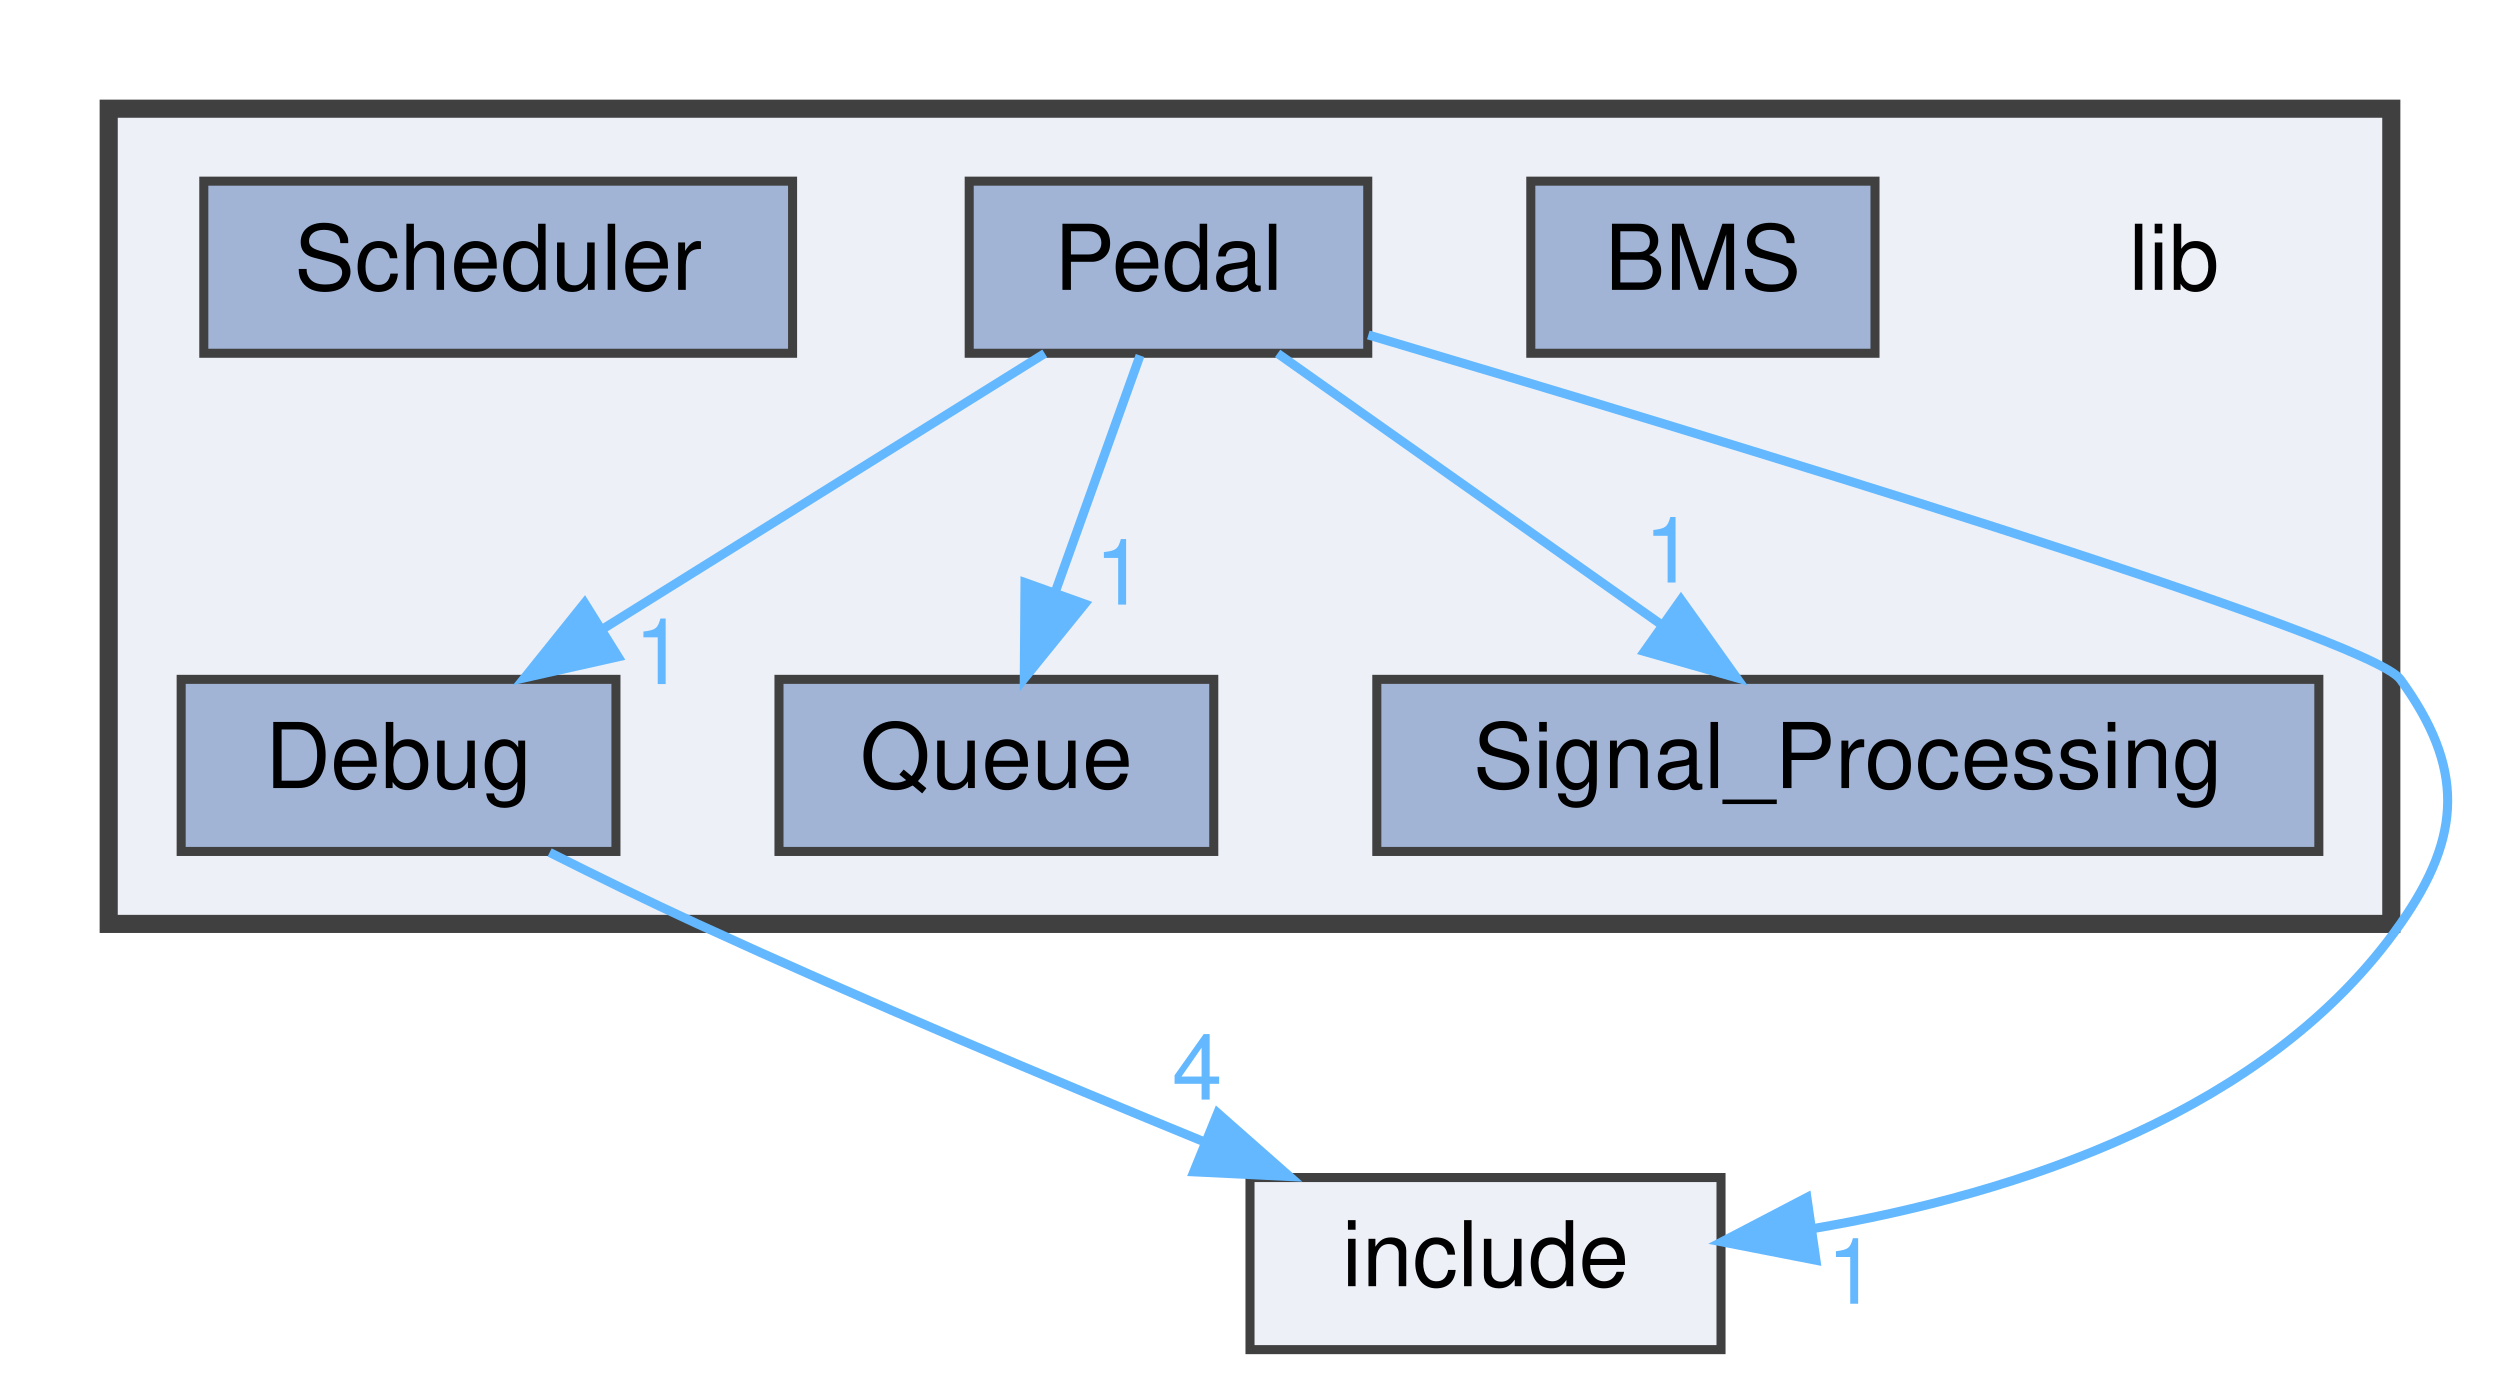
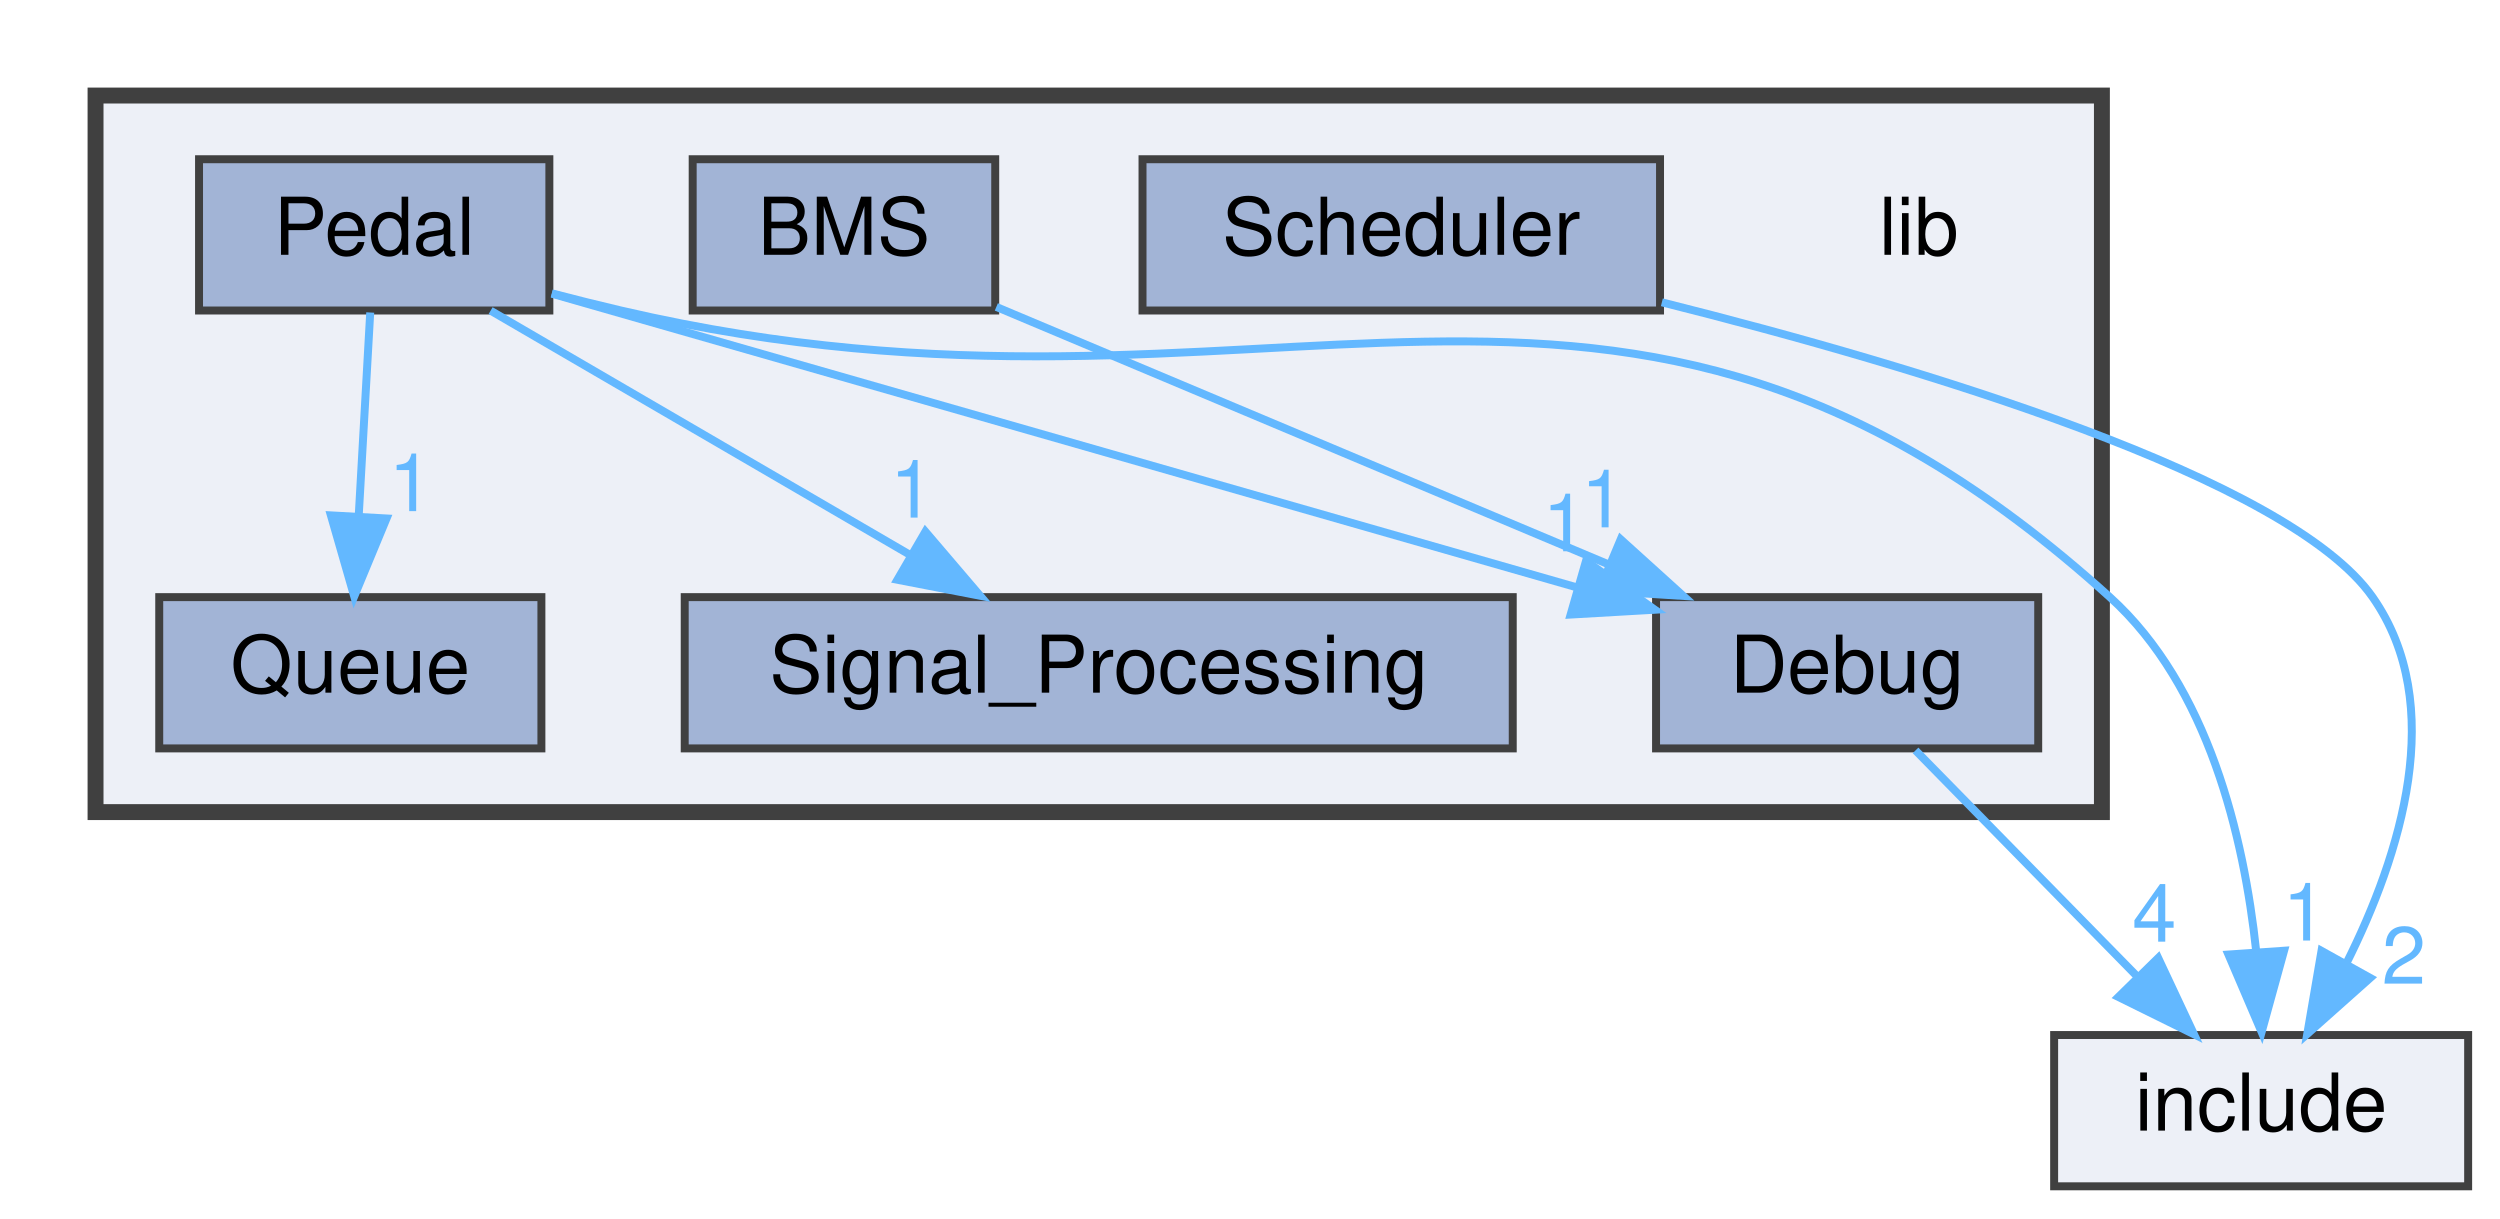
- <svg xmlns="http://www.w3.org/2000/svg" xmlns:xlink="http://www.w3.org/1999/xlink" width="276pt" height="153pt" viewBox="0.00 0.00 276.00 153.00">
+ <svg xmlns="http://www.w3.org/2000/svg" xmlns:xlink="http://www.w3.org/1999/xlink" width="314pt" height="153pt" viewBox="0.00 0.00 314.00 153.00">
  <g id="graph0" class="graph" transform="scale(1 1) rotate(0) translate(4 149)">
    <g id="clust1" class="cluster">
      <g id="a_clust1">
        <a xlink:href="dir_97aefd0d527b934f1d99a682da8fe6a9.html" target="_top">
          <polygon fill="#edf0f7" stroke="#404040" stroke-width="2" points="8,-47 8,-137 260,-137 260,-47 8,-47" />
        </a>
      </g>
    </g>
    <g id="node1" class="node">
-       <text text-anchor="middle" x="236" y="-117" font-family="Helvetica,sans-Serif" font-size="10.00">lib</text>
+       <text text-anchor="middle" x="237" y="-117" font-family="Helvetica,sans-Serif" font-size="10.00">lib</text>
    </g>
    <g id="node2" class="node">
      <g id="a_node2">
        <a xlink:href="dir_646fe5f874d14482d52789d2a4d73df2.html" target="_top" xlink:title="BMS">
-           <polygon fill="#a2b4d6" stroke="#404040" points="203,-129 165,-129 165,-110 203,-110 203,-129" />
-           <text text-anchor="middle" x="184" y="-117" font-family="Helvetica,sans-Serif" font-size="10.00">BMS</text>
+           <polygon fill="#a2b4d6" stroke="#404040" points="121,-129 83,-129 83,-110 121,-110 121,-129" />
+           <text text-anchor="middle" x="102" y="-117" font-family="Helvetica,sans-Serif" font-size="10.00">BMS</text>
        </a>
      </g>
    </g>
    <g id="node3" class="node">
      <g id="a_node3">
        <a xlink:href="dir_16b3056ea5a4b7dd24fe79c68bb88bcd.html" target="_top" xlink:title="Debug">
-           <polygon fill="#a2b4d6" stroke="#404040" points="64,-74 16,-74 16,-55 64,-55 64,-74" />
-           <text text-anchor="middle" x="40" y="-62" font-family="Helvetica,sans-Serif" font-size="10.00">Debug</text>
+           <polygon fill="#a2b4d6" stroke="#404040" points="252,-74 204,-74 204,-55 252,-55 252,-74" />
+           <text text-anchor="middle" x="228" y="-62" font-family="Helvetica,sans-Serif" font-size="10.00">Debug</text>
+         </a>
+       </g>
+     </g>
+     <g id="edge1" class="edge">
+       <path fill="none" stroke="#63b8ff" d="M121.14,-110.45C141.59,-101.85 174.28,-88.1 198.13,-78.07" />
+       <polygon fill="#63b8ff" stroke="#63b8ff" points="199.56,-81.26 207.42,-74.15 196.85,-74.81 199.56,-81.26" />
+       <g id="a_edge1-headlabel">
+         <a xlink:href="dir_000000_000001.html" target="_top" xlink:title="1">
+           <text text-anchor="middle" x="197.35" y="-82.77" font-family="Helvetica,sans-Serif" font-size="10.00" fill="#63b8ff">1</text>
        </a>
      </g>
    </g>
    <g id="node8" class="node">
      <g id="a_node8">
        <a xlink:href="dir_d44c64559bbebec7f509842c48db8b23.html" target="_top" xlink:title="include">
-           <polygon fill="#edf0f7" stroke="#404040" points="186,-19 134,-19 134,0 186,0 186,-19" />
-           <text text-anchor="middle" x="160" y="-7" font-family="Helvetica,sans-Serif" font-size="10.00">include</text>
+           <polygon fill="#edf0f7" stroke="#404040" points="306,-19 254,-19 254,0 306,0 306,-19" />
+           <text text-anchor="middle" x="280" y="-7" font-family="Helvetica,sans-Serif" font-size="10.00">include</text>
        </a>
      </g>
    </g>
-     <g id="edge1" class="edge">
-       <path fill="none" stroke="#63b8ff" d="M56.68,-54.89C61.88,-52.28 67.64,-49.46 73,-47 91.42,-38.54 112.35,-29.74 129.07,-22.89" />
-       <polygon fill="#63b8ff" stroke="#63b8ff" points="130.43,-26.12 138.38,-19.11 127.79,-19.63 130.43,-26.12" />
-       <g id="a_edge1-headlabel">
+     <g id="edge2" class="edge">
+       <path fill="none" stroke="#63b8ff" d="M236.59,-54.75C244.16,-47.03 255.38,-35.6 264.51,-26.28" />
+       <polygon fill="#63b8ff" stroke="#63b8ff" points="267.07,-28.68 271.57,-19.09 262.07,-23.78 267.07,-28.68" />
+       <g id="a_edge2-headlabel">
        <a xlink:href="dir_000001_000002.html" target="_top" xlink:title="4">
-           <text text-anchor="middle" x="128.17" y="-27.6" font-family="Helvetica,sans-Serif" font-size="10.00" fill="#63b8ff">4</text>
+           <text text-anchor="middle" x="266.58" y="-30.73" font-family="Helvetica,sans-Serif" font-size="10.00" fill="#63b8ff">4</text>
        </a>
      </g>
    </g>
    <g id="node4" class="node">
      <g id="a_node4">
        <a xlink:href="dir_8456cc6ee1be6760a905e5b58e691ed8.html" target="_top" xlink:title="Pedal">
-           <polygon fill="#a2b4d6" stroke="#404040" points="147,-129 103,-129 103,-110 147,-110 147,-129" />
-           <text text-anchor="middle" x="125" y="-117" font-family="Helvetica,sans-Serif" font-size="10.00">Pedal</text>
+           <polygon fill="#a2b4d6" stroke="#404040" points="65,-129 21,-129 21,-110 65,-110 65,-129" />
+           <text text-anchor="middle" x="43" y="-117" font-family="Helvetica,sans-Serif" font-size="10.00">Pedal</text>
        </a>
      </g>
    </g>
-     <g id="edge2" class="edge">
-       <path fill="none" stroke="#63b8ff" d="M111.34,-109.98C98.16,-101.77 77.97,-89.18 62.43,-79.49" />
-       <polygon fill="#63b8ff" stroke="#63b8ff" points="64.24,-76.49 53.91,-74.17 60.54,-82.43 64.24,-76.49" />
-       <g id="a_edge2-headlabel">
+     <g id="edge3" class="edge">
+       <path fill="none" stroke="#63b8ff" d="M65.32,-112.11C97.29,-102.95 156.41,-86.01 193.89,-75.27" />
+       <polygon fill="#63b8ff" stroke="#63b8ff" points="195.2,-78.54 203.85,-72.42 193.27,-71.81 195.2,-78.54" />
+       <g id="a_edge3-headlabel">
        <a xlink:href="dir_000004_000001.html" target="_top" xlink:title="1">
-           <text text-anchor="middle" x="68.8" y="-73.48" font-family="Helvetica,sans-Serif" font-size="10.00" fill="#63b8ff">1</text>
+           <text text-anchor="middle" x="192.52" y="-79.76" font-family="Helvetica,sans-Serif" font-size="10.00" fill="#63b8ff">1</text>
        </a>
      </g>
    </g>
    <g id="node5" class="node">
      <g id="a_node5">
        <a xlink:href="dir_39550fe255860117dab43fd68eb13187.html" target="_top" xlink:title="Queue">
-           <polygon fill="#a2b4d6" stroke="#404040" points="130,-74 82,-74 82,-55 130,-55 130,-74" />
-           <text text-anchor="middle" x="106" y="-62" font-family="Helvetica,sans-Serif" font-size="10.00">Queue</text>
+           <polygon fill="#a2b4d6" stroke="#404040" points="64,-74 16,-74 16,-55 64,-55 64,-74" />
+           <text text-anchor="middle" x="40" y="-62" font-family="Helvetica,sans-Serif" font-size="10.00">Queue</text>
        </a>
      </g>
    </g>
-     <g id="edge4" class="edge">
-       <path fill="none" stroke="#63b8ff" d="M121.86,-109.75C119.32,-102.65 115.64,-92.4 112.47,-83.56" />
-       <polygon fill="#63b8ff" stroke="#63b8ff" points="115.75,-82.32 109.08,-74.09 109.16,-84.68 115.75,-82.32" />
-       <g id="a_edge4-headlabel">
+     <g id="edge5" class="edge">
+       <path fill="none" stroke="#63b8ff" d="M42.5,-109.75C42.11,-102.8 41.55,-92.85 41.05,-84.13" />
+       <polygon fill="#63b8ff" stroke="#63b8ff" points="44.55,-83.88 40.49,-74.09 37.56,-84.27 44.55,-83.88" />
+       <g id="a_edge5-headlabel">
        <a xlink:href="dir_000004_000005.html" target="_top" xlink:title="1">
-           <text text-anchor="middle" x="119.63" y="-82.25" font-family="Helvetica,sans-Serif" font-size="10.00" fill="#63b8ff">1</text>
+           <text text-anchor="middle" x="47.58" y="-84.8" font-family="Helvetica,sans-Serif" font-size="10.00" fill="#63b8ff">1</text>
        </a>
      </g>
    </g>
    <g id="node7" class="node">
      <g id="a_node7">
        <a xlink:href="dir_1804e897983548f0d4b52ef7a93f1956.html" target="_top" xlink:title="Signal_Processing">
-           <polygon fill="#a2b4d6" stroke="#404040" points="252,-74 148,-74 148,-55 252,-55 252,-74" />
-           <text text-anchor="middle" x="200" y="-62" font-family="Helvetica,sans-Serif" font-size="10.00">Signal_Processing</text>
+           <polygon fill="#a2b4d6" stroke="#404040" points="186,-74 82,-74 82,-55 186,-55 186,-74" />
+           <text text-anchor="middle" x="134" y="-62" font-family="Helvetica,sans-Serif" font-size="10.00">Signal_Processing</text>
        </a>
      </g>
    </g>
-     <g id="edge3" class="edge">
-       <path fill="none" stroke="#63b8ff" d="M137.05,-109.98C148.46,-101.92 165.83,-89.65 179.43,-80.03" />
-       <polygon fill="#63b8ff" stroke="#63b8ff" points="181.58,-82.8 187.73,-74.17 177.54,-77.08 181.58,-82.8" />
-       <g id="a_edge3-headlabel">
+     <g id="edge4" class="edge">
+       <path fill="none" stroke="#63b8ff" d="M57.62,-109.98C71.86,-101.69 93.75,-88.94 110.45,-79.22" />
+       <polygon fill="#63b8ff" stroke="#63b8ff" points="112.23,-82.23 119.11,-74.17 108.71,-76.18 112.23,-82.23" />
+       <g id="a_edge4-headlabel">
        <a xlink:href="dir_000004_000007.html" target="_top" xlink:title="1">
-           <text text-anchor="middle" x="180.29" y="-84.69" font-family="Helvetica,sans-Serif" font-size="10.00" fill="#63b8ff">1</text>
+           <text text-anchor="middle" x="110.56" y="-83.99" font-family="Helvetica,sans-Serif" font-size="10.00" fill="#63b8ff">1</text>
        </a>
      </g>
    </g>
-     <g id="edge5" class="edge">
-       <path fill="none" stroke="#63b8ff" d="M147.06,-112.02C184.68,-100.86 257.55,-78.76 261,-74 268.04,-64.28 267.89,-56.82 261,-47 246.42,-26.22 218.78,-17.22 196.09,-13.35" />
-       <polygon fill="#63b8ff" stroke="#63b8ff" points="196.48,-9.87 186.09,-11.9 195.48,-16.8 196.48,-9.87" />
-       <g id="a_edge5-headlabel">
+     <g id="edge6" class="edge">
+       <path fill="none" stroke="#63b8ff" d="M65.3,-112.16C68.22,-111.4 71.17,-110.66 74,-110 156.43,-90.8 198.22,-130.76 261,-74 273.39,-62.79 277.84,-43.87 279.37,-29.6" />
+       <polygon fill="#63b8ff" stroke="#63b8ff" points="282.88,-29.59 280.06,-19.37 275.89,-29.11 282.88,-29.59" />
+       <g id="a_edge6-headlabel">
        <a xlink:href="dir_000004_000002.html" target="_top" xlink:title="1">
-           <text text-anchor="middle" x="200.45" y="-5.07" font-family="Helvetica,sans-Serif" font-size="10.00" fill="#63b8ff">1</text>
+           <text text-anchor="middle" x="285.46" y="-30.87" font-family="Helvetica,sans-Serif" font-size="10.00" fill="#63b8ff">1</text>
        </a>
      </g>
    </g>
    <g id="node6" class="node">
      <g id="a_node6">
        <a xlink:href="dir_31ee9004dbbf6d739ca68ba82c1a202b.html" target="_top" xlink:title="Scheduler">
-           <polygon fill="#a2b4d6" stroke="#404040" points="83.5,-129 18.5,-129 18.5,-110 83.5,-110 83.5,-129" />
-           <text text-anchor="middle" x="51" y="-117" font-family="Helvetica,sans-Serif" font-size="10.00">Scheduler</text>
+           <polygon fill="#a2b4d6" stroke="#404040" points="204.5,-129 139.5,-129 139.5,-110 204.5,-110 204.5,-129" />
+           <text text-anchor="middle" x="172" y="-117" font-family="Helvetica,sans-Serif" font-size="10.00">Scheduler</text>
+         </a>
+       </g>
+     </g>
+     <g id="edge7" class="edge">
+       <path fill="none" stroke="#63b8ff" d="M204.73,-111.03C237.17,-102.89 283.5,-89.01 294,-74 303.48,-60.45 297.53,-41.62 290.7,-27.99" />
+       <polygon fill="#63b8ff" stroke="#63b8ff" points="293.7,-26.17 285.79,-19.13 287.58,-29.57 293.7,-26.17" />
+       <g id="a_edge7-headlabel">
+         <a xlink:href="dir_000006_000002.html" target="_top" xlink:title="2">
+           <text text-anchor="middle" x="297.93" y="-25.44" font-family="Helvetica,sans-Serif" font-size="10.00" fill="#63b8ff">2</text>
        </a>
      </g>
    </g>
  </g>
</svg>
